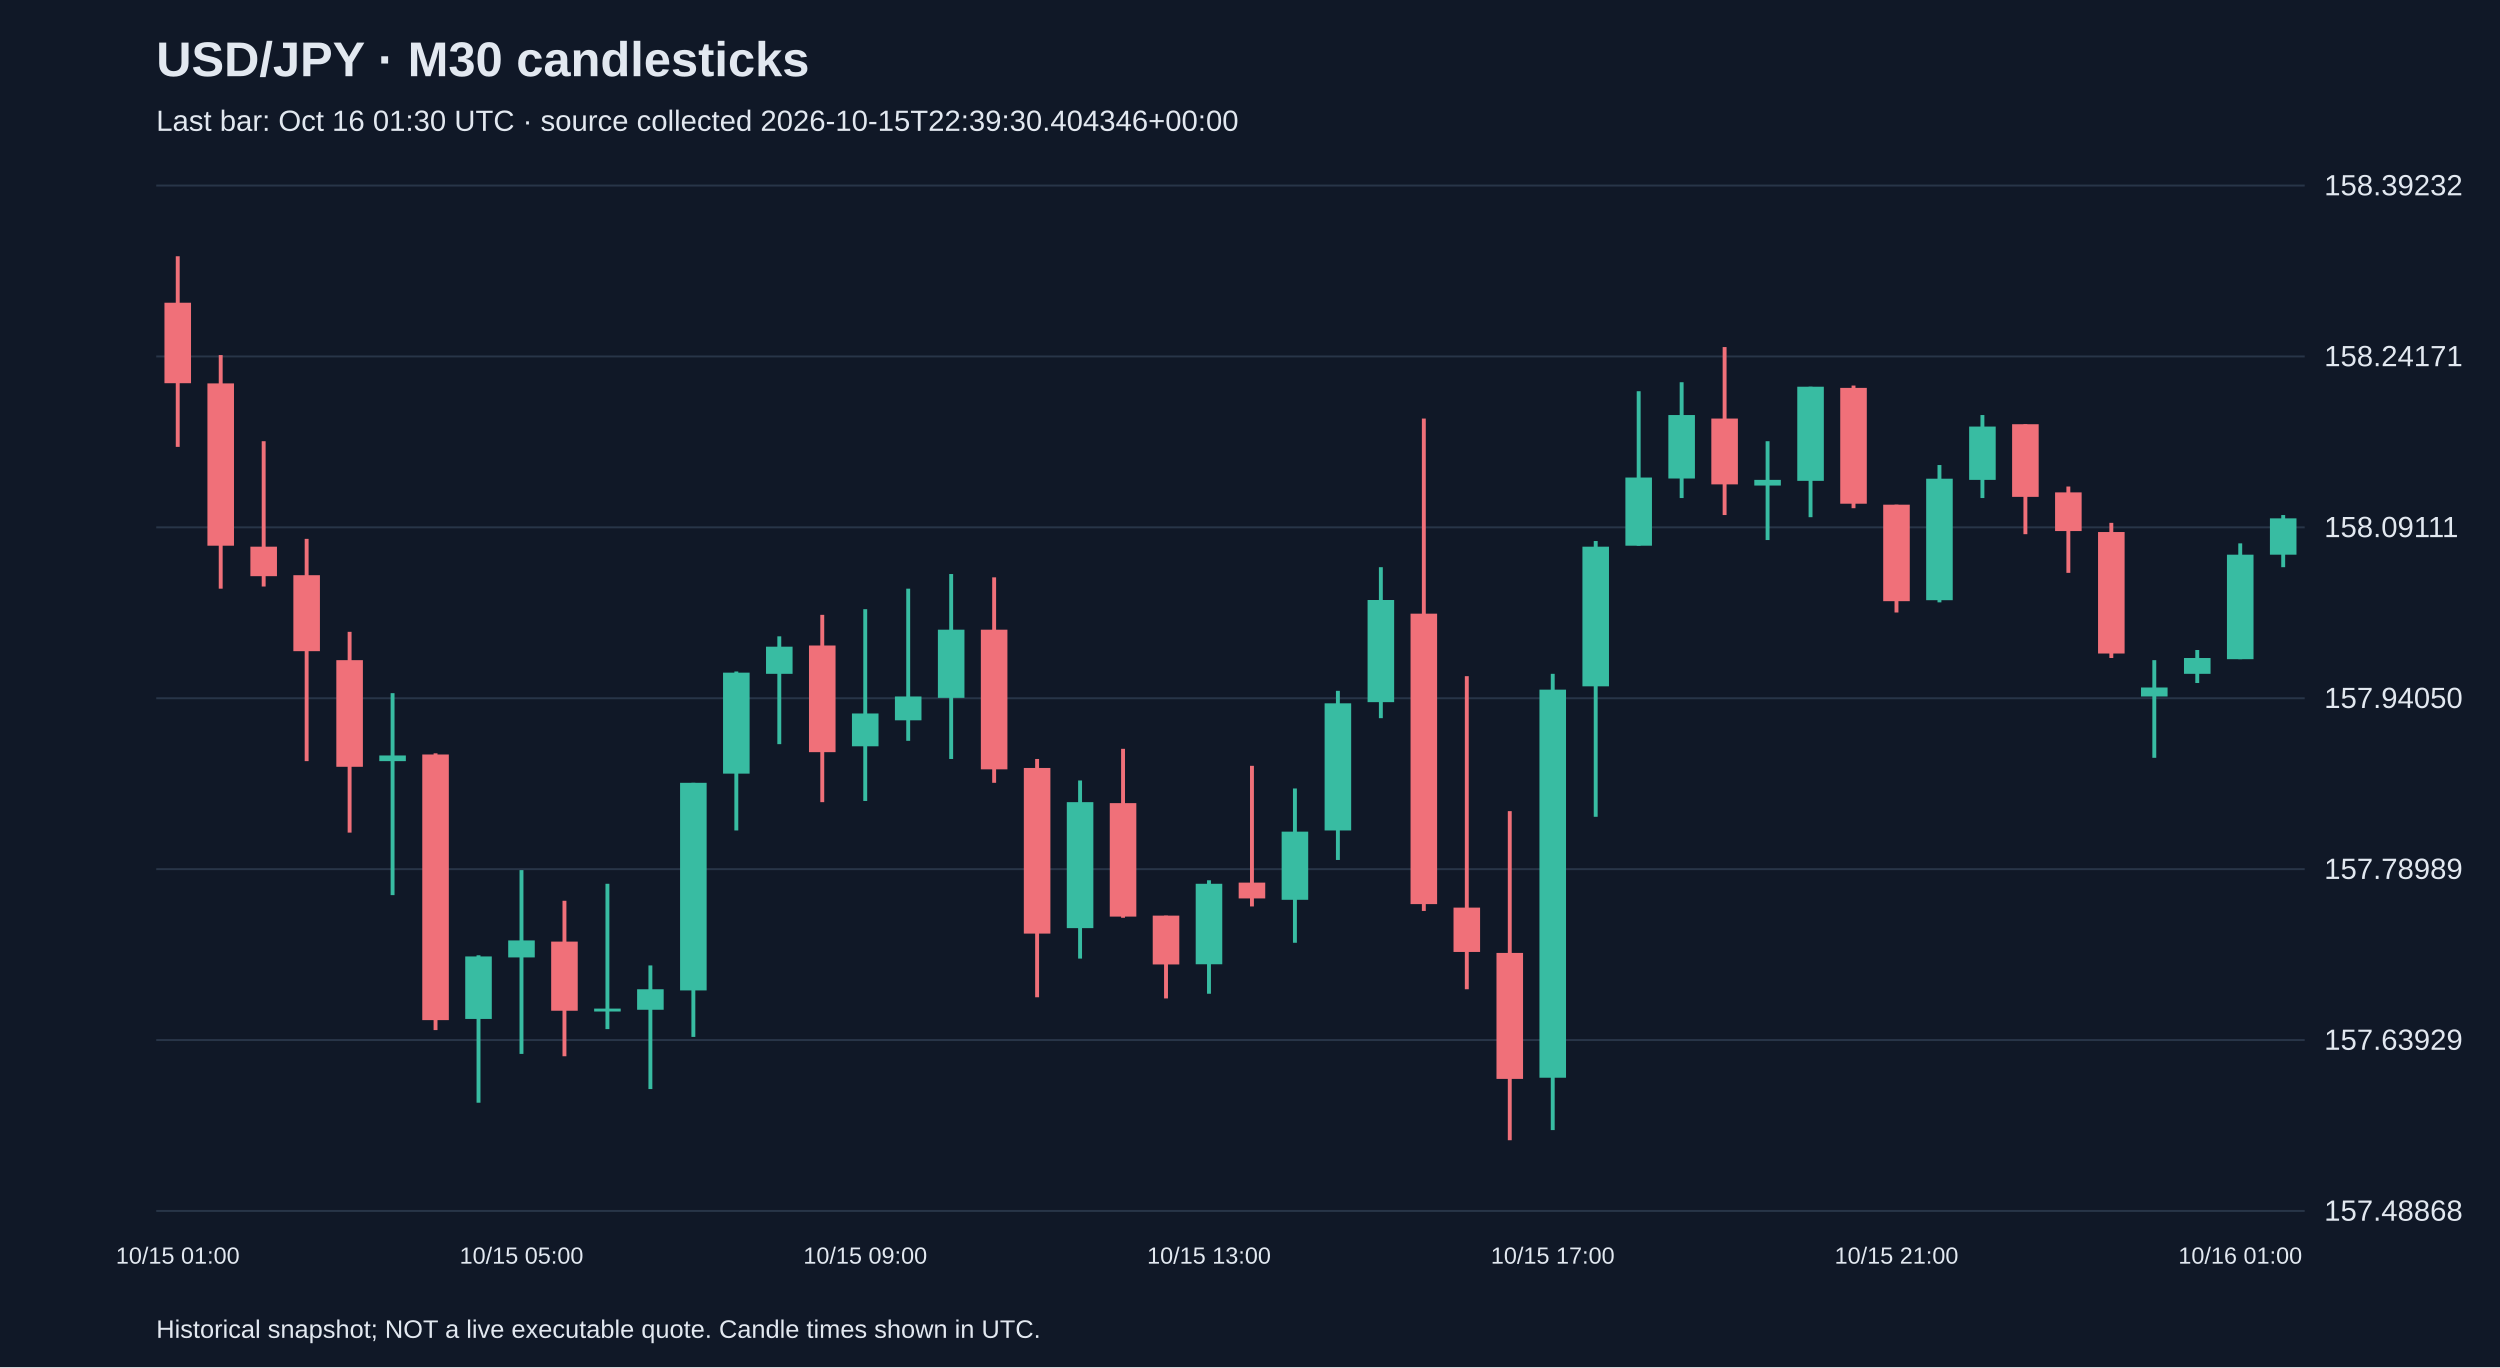
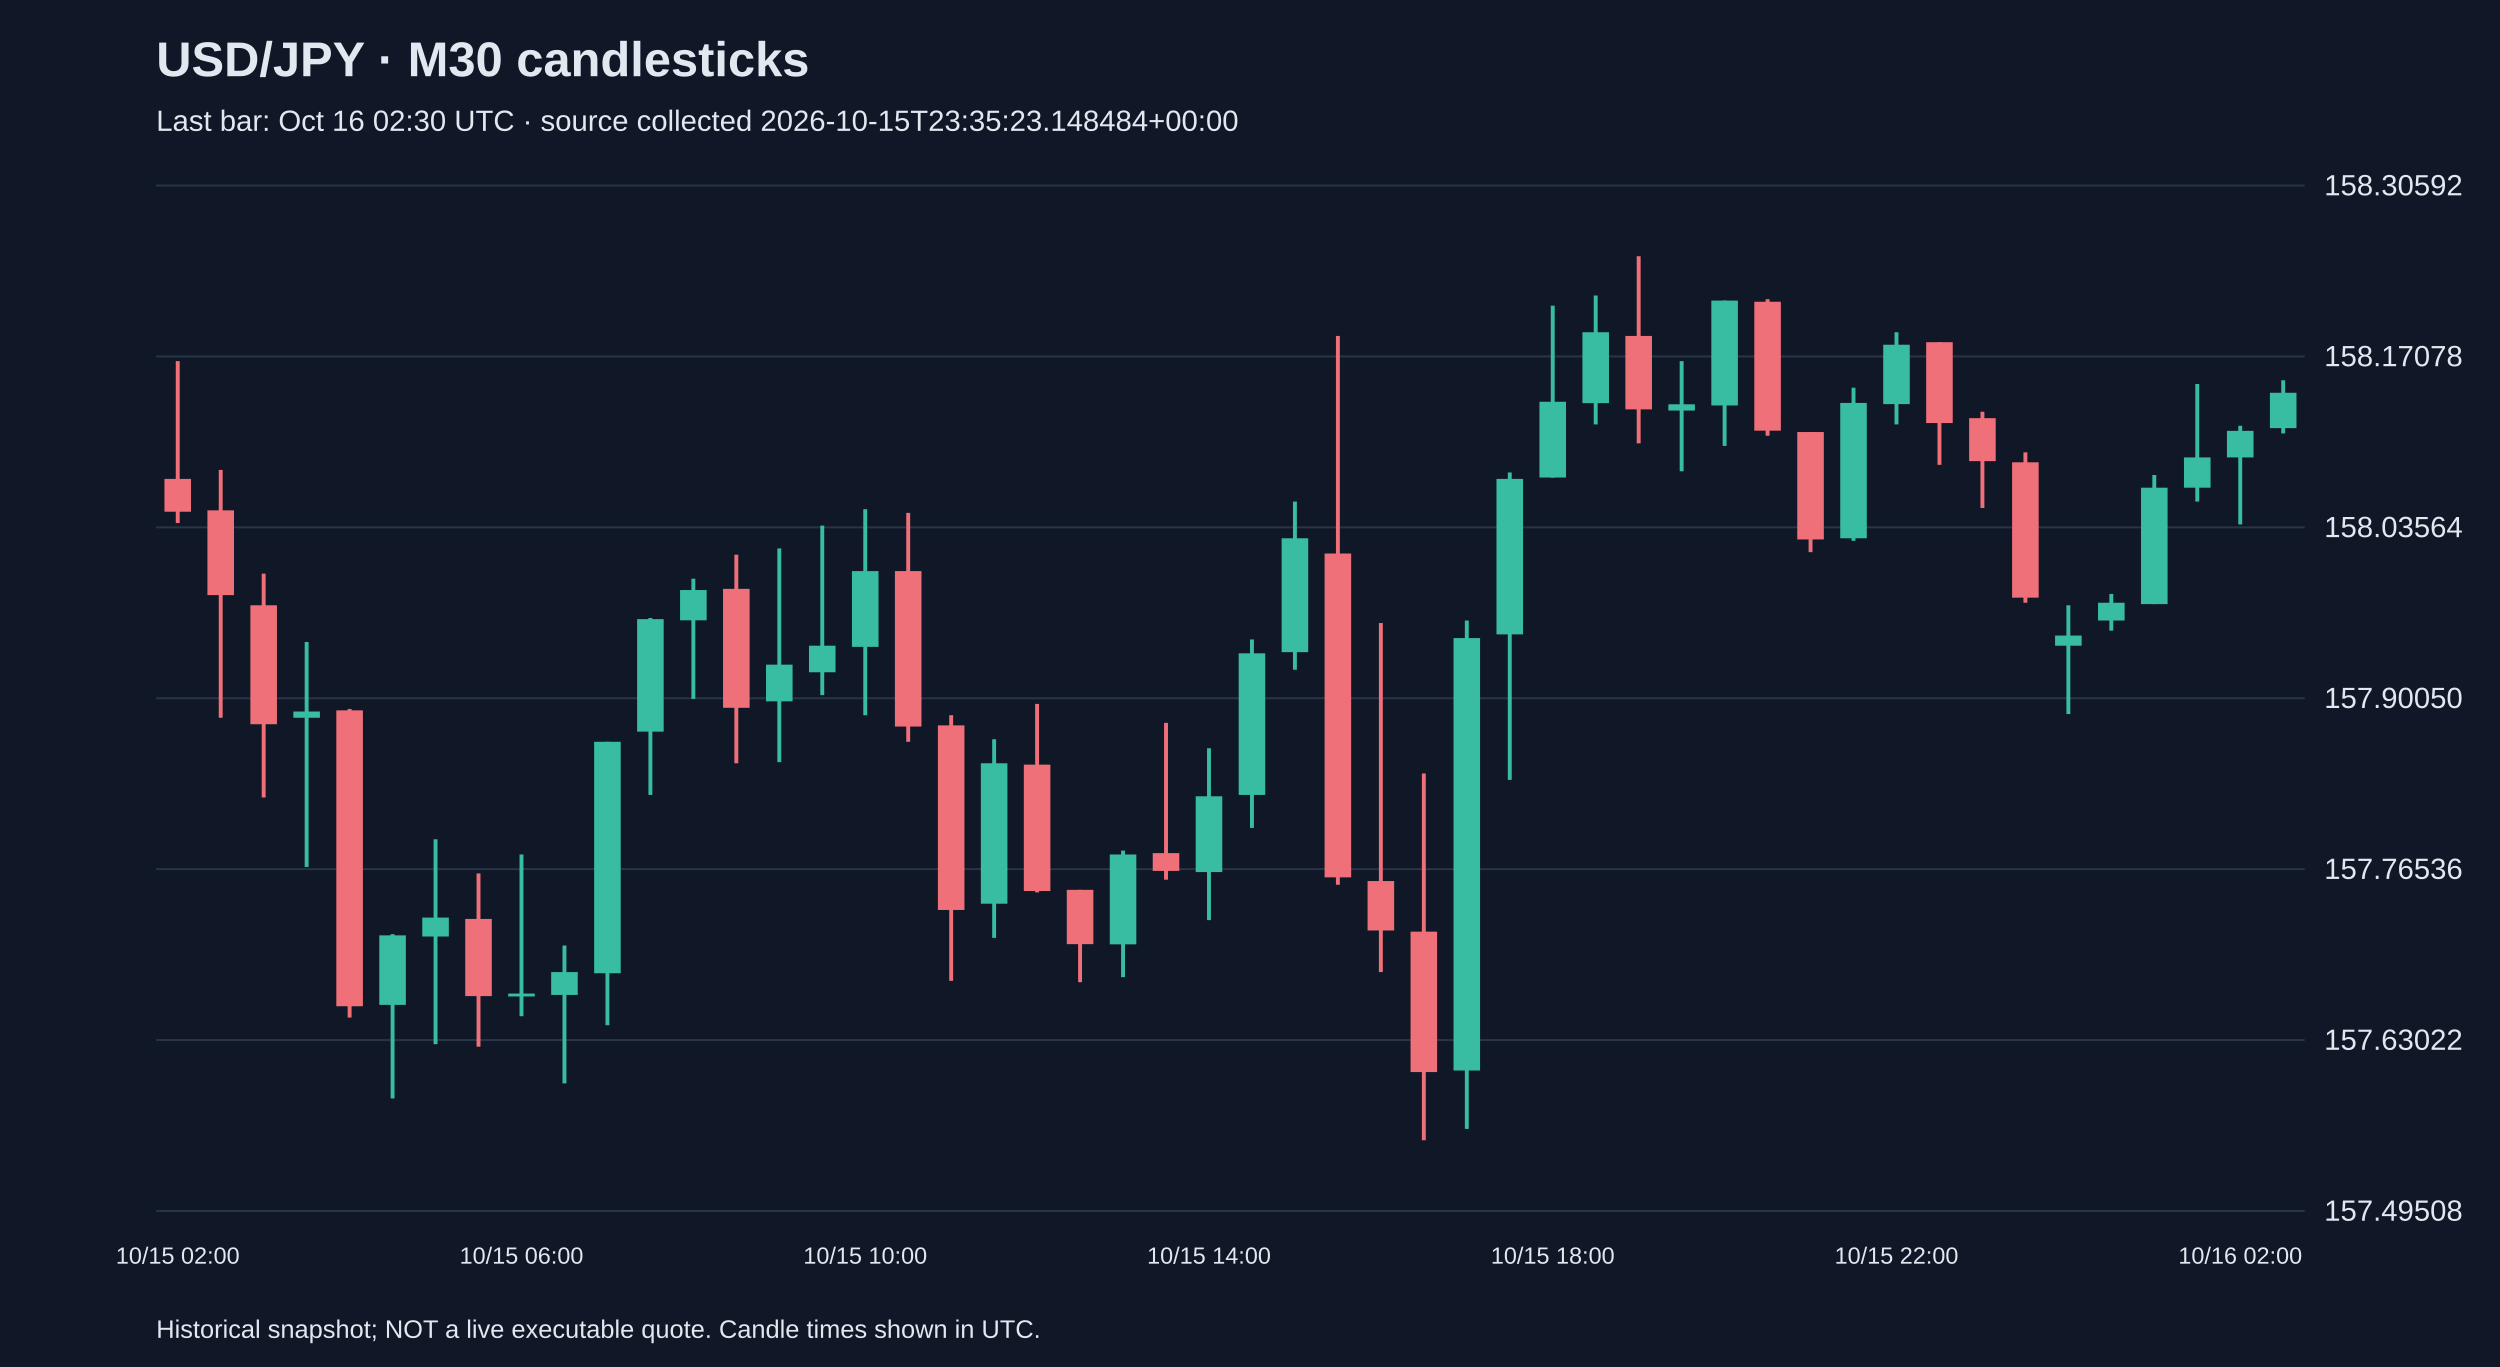
<svg xmlns="http://www.w3.org/2000/svg" viewBox="0 0 1280 700">
  <rect width="100%" height="100%" fill="#101827" />
  <style>text{font-family:Arial,sans-serif;fill:#e2e8f0}</style>
  <text x="80" y="39" font-size="25" font-weight="bold">USD/JPY · M30 candlesticks</text>
-   <text x="80" y="67" font-size="15" fill="#a6b1c5">Last bar: Oct 16 01:30 UTC · source collected 2026-10-15T22:39:30.404346+00:00</text>
+   <text x="80" y="67" font-size="15" fill="#a6b1c5">Last bar: Oct 16 02:30 UTC · source collected 2026-10-15T23:35:23.148484+00:00</text>
  <line x1="80" y1="620.0" x2="1180" y2="620.0" stroke="#283548" />
-   <text x="1190" y="625.0" font-size="15">157.48868</text>
+   <text x="1190" y="625.0" font-size="15">157.49508</text>
  <line x1="80" y1="532.5" x2="1180" y2="532.5" stroke="#283548" />
-   <text x="1190" y="537.5" font-size="15">157.63929</text>
+   <text x="1190" y="537.5" font-size="15">157.63022</text>
  <line x1="80" y1="445.0" x2="1180" y2="445.0" stroke="#283548" />
-   <text x="1190" y="450.0" font-size="15">157.78989</text>
+   <text x="1190" y="450.0" font-size="15">157.76536</text>
  <line x1="80" y1="357.5" x2="1180" y2="357.5" stroke="#283548" />
-   <text x="1190" y="362.5" font-size="15">157.94050</text>
+   <text x="1190" y="362.5" font-size="15">157.90050</text>
  <line x1="80" y1="270.0" x2="1180" y2="270.0" stroke="#283548" />
-   <text x="1190" y="275.0" font-size="15">158.09111</text>
+   <text x="1190" y="275.0" font-size="15">158.03564</text>
  <line x1="80" y1="182.5" x2="1180" y2="182.5" stroke="#283548" />
-   <text x="1190" y="187.5" font-size="15">158.24171</text>
+   <text x="1190" y="187.5" font-size="15">158.17078</text>
  <line x1="80" y1="95.0" x2="1180" y2="95.0" stroke="#283548" />
-   <text x="1190" y="100.0" font-size="15">158.39232</text>
-   <line x1="91.0" y1="131.2" x2="91.0" y2="228.8" stroke="#f07079" stroke-width="2" />
-   <rect x="84.2" y="155.0" width="13.6" height="41.2" fill="#f07079" />
-   <text x="91.0" y="647" text-anchor="middle" font-size="12">10/15 01:00</text>
-   <line x1="113.0" y1="181.8" x2="113.0" y2="301.4" stroke="#f07079" stroke-width="2" />
-   <rect x="106.2" y="196.3" width="13.6" height="83.1" fill="#f07079" />
-   <line x1="135.0" y1="225.9" x2="135.0" y2="300.3" stroke="#f07079" stroke-width="2" />
-   <rect x="128.2" y="279.9" width="13.6" height="15.1" fill="#f07079" />
-   <line x1="157.0" y1="275.9" x2="157.0" y2="389.7" stroke="#f07079" stroke-width="2" />
-   <rect x="150.2" y="294.5" width="13.6" height="38.9" fill="#f07079" />
-   <line x1="179.0" y1="323.5" x2="179.0" y2="426.3" stroke="#f07079" stroke-width="2" />
-   <rect x="172.2" y="338.0" width="13.6" height="54.6" fill="#f07079" />
-   <line x1="201.0" y1="354.9" x2="201.0" y2="458.3" stroke="#38bca2" stroke-width="2" />
-   <rect x="194.2" y="386.8" width="13.6" height="2.9" fill="#38bca2" />
-   <line x1="223.0" y1="385.7" x2="223.0" y2="527.4" stroke="#f07079" stroke-width="2" />
-   <rect x="216.2" y="386.3" width="13.6" height="136.0" fill="#f07079" />
-   <line x1="245.0" y1="489.1" x2="245.0" y2="564.6" stroke="#38bca2" stroke-width="2" />
-   <rect x="238.2" y="489.7" width="13.6" height="32.0" fill="#38bca2" />
-   <line x1="267.0" y1="445.5" x2="267.0" y2="539.6" stroke="#38bca2" stroke-width="2" />
-   <rect x="260.2" y="481.5" width="13.6" height="8.7" fill="#38bca2" />
-   <text x="267.0" y="647" text-anchor="middle" font-size="12">10/15 05:00</text>
-   <line x1="289.0" y1="461.2" x2="289.0" y2="540.8" stroke="#f07079" stroke-width="2" />
-   <rect x="282.2" y="482.1" width="13.6" height="35.4" fill="#f07079" />
-   <line x1="311.0" y1="452.5" x2="311.0" y2="526.9" stroke="#38bca2" stroke-width="2" />
-   <rect x="304.2" y="516.4" width="13.6" height="1.5" fill="#38bca2" />
-   <line x1="333.0" y1="494.3" x2="333.0" y2="557.6" stroke="#38bca2" stroke-width="2" />
-   <rect x="326.2" y="506.5" width="13.6" height="10.5" fill="#38bca2" />
-   <line x1="355.0" y1="400.8" x2="355.0" y2="530.9" stroke="#38bca2" stroke-width="2" />
-   <rect x="348.2" y="400.8" width="13.6" height="106.3" fill="#38bca2" />
-   <line x1="377.0" y1="343.8" x2="377.0" y2="425.2" stroke="#38bca2" stroke-width="2" />
-   <rect x="370.2" y="344.4" width="13.6" height="51.7" fill="#38bca2" />
-   <line x1="399.0" y1="325.8" x2="399.0" y2="381.0" stroke="#38bca2" stroke-width="2" />
-   <rect x="392.2" y="331.1" width="13.6" height="13.9" fill="#38bca2" />
-   <line x1="421.0" y1="314.8" x2="421.0" y2="410.7" stroke="#f07079" stroke-width="2" />
-   <rect x="414.2" y="330.5" width="13.6" height="54.6" fill="#f07079" />
-   <line x1="443.0" y1="311.9" x2="443.0" y2="410.1" stroke="#38bca2" stroke-width="2" />
-   <rect x="436.2" y="365.3" width="13.6" height="16.8" fill="#38bca2" />
-   <text x="443.0" y="647" text-anchor="middle" font-size="12">10/15 09:00</text>
-   <line x1="465.0" y1="301.4" x2="465.0" y2="379.3" stroke="#38bca2" stroke-width="2" />
-   <rect x="458.2" y="356.6" width="13.6" height="12.2" fill="#38bca2" />
-   <line x1="487.0" y1="293.9" x2="487.0" y2="388.6" stroke="#38bca2" stroke-width="2" />
-   <rect x="480.2" y="322.4" width="13.6" height="34.9" fill="#38bca2" />
-   <line x1="509.0" y1="295.6" x2="509.0" y2="400.8" stroke="#f07079" stroke-width="2" />
-   <rect x="502.2" y="322.4" width="13.6" height="71.5" fill="#f07079" />
-   <line x1="531.0" y1="388.6" x2="531.0" y2="510.6" stroke="#f07079" stroke-width="2" />
-   <rect x="524.2" y="393.2" width="13.6" height="84.8" fill="#f07079" />
-   <line x1="553.0" y1="399.6" x2="553.0" y2="490.8" stroke="#38bca2" stroke-width="2" />
-   <rect x="546.2" y="410.7" width="13.6" height="64.5" fill="#38bca2" />
-   <line x1="575.0" y1="383.4" x2="575.0" y2="469.9" stroke="#f07079" stroke-width="2" />
-   <rect x="568.2" y="411.2" width="13.6" height="58.1" fill="#f07079" />
-   <line x1="597.0" y1="468.8" x2="597.0" y2="511.2" stroke="#f07079" stroke-width="2" />
-   <rect x="590.2" y="468.8" width="13.6" height="25.0" fill="#f07079" />
-   <line x1="619.0" y1="450.7" x2="619.0" y2="508.8" stroke="#38bca2" stroke-width="2" />
-   <rect x="612.2" y="452.5" width="13.6" height="41.2" fill="#38bca2" />
-   <text x="619.0" y="647" text-anchor="middle" font-size="12">10/15 13:00</text>
-   <line x1="641.0" y1="392.1" x2="641.0" y2="464.1" stroke="#f07079" stroke-width="2" />
-   <rect x="634.2" y="451.9" width="13.6" height="8.1" fill="#f07079" />
-   <line x1="663.0" y1="403.7" x2="663.0" y2="482.7" stroke="#38bca2" stroke-width="2" />
-   <rect x="656.2" y="425.8" width="13.6" height="34.9" fill="#38bca2" />
-   <line x1="685.0" y1="353.7" x2="685.0" y2="440.3" stroke="#38bca2" stroke-width="2" />
-   <rect x="678.2" y="360.1" width="13.6" height="65.1" fill="#38bca2" />
-   <line x1="707.0" y1="290.4" x2="707.0" y2="367.7" stroke="#38bca2" stroke-width="2" />
-   <rect x="700.2" y="307.2" width="13.6" height="52.3" fill="#38bca2" />
-   <line x1="729.0" y1="214.3" x2="729.0" y2="466.4" stroke="#f07079" stroke-width="2" />
-   <rect x="722.2" y="314.2" width="13.6" height="148.7" fill="#f07079" />
-   <line x1="751.0" y1="346.2" x2="751.0" y2="506.5" stroke="#f07079" stroke-width="2" />
-   <rect x="744.2" y="464.7" width="13.6" height="22.7" fill="#f07079" />
-   <line x1="773.0" y1="415.3" x2="773.0" y2="583.8" stroke="#f07079" stroke-width="2" />
-   <rect x="766.2" y="487.9" width="13.6" height="64.5" fill="#f07079" />
-   <line x1="795.0" y1="345.0" x2="795.0" y2="578.6" stroke="#38bca2" stroke-width="2" />
-   <rect x="788.2" y="353.1" width="13.6" height="198.7" fill="#38bca2" />
-   <text x="795.0" y="647" text-anchor="middle" font-size="12">10/15 17:00</text>
-   <line x1="817.0" y1="277.0" x2="817.0" y2="418.2" stroke="#38bca2" stroke-width="2" />
-   <rect x="810.2" y="279.9" width="13.6" height="71.5" fill="#38bca2" />
-   <line x1="839.0" y1="200.3" x2="839.0" y2="279.4" stroke="#38bca2" stroke-width="2" />
-   <rect x="832.2" y="244.5" width="13.6" height="34.9" fill="#38bca2" />
-   <line x1="861.0" y1="195.7" x2="861.0" y2="255.0" stroke="#38bca2" stroke-width="2" />
-   <rect x="854.2" y="212.5" width="13.6" height="32.5" fill="#38bca2" />
-   <line x1="883.0" y1="177.7" x2="883.0" y2="263.7" stroke="#f07079" stroke-width="2" />
-   <rect x="876.2" y="214.3" width="13.6" height="33.7" fill="#f07079" />
-   <line x1="905.0" y1="225.9" x2="905.0" y2="276.5" stroke="#38bca2" stroke-width="2" />
-   <rect x="898.2" y="245.7" width="13.6" height="2.9" fill="#38bca2" />
-   <line x1="927.0" y1="198.0" x2="927.0" y2="264.8" stroke="#38bca2" stroke-width="2" />
-   <rect x="920.2" y="198.0" width="13.6" height="48.2" fill="#38bca2" />
-   <line x1="949.0" y1="197.4" x2="949.0" y2="260.2" stroke="#f07079" stroke-width="2" />
-   <rect x="942.2" y="198.6" width="13.6" height="59.3" fill="#f07079" />
-   <line x1="971.0" y1="258.4" x2="971.0" y2="313.6" stroke="#f07079" stroke-width="2" />
-   <rect x="964.2" y="258.4" width="13.6" height="49.4" fill="#f07079" />
-   <text x="971.0" y="647" text-anchor="middle" font-size="12">10/15 21:00</text>
-   <line x1="993.0" y1="238.1" x2="993.0" y2="308.4" stroke="#38bca2" stroke-width="2" />
-   <rect x="986.2" y="245.1" width="13.6" height="62.2" fill="#38bca2" />
-   <line x1="1015.0" y1="212.5" x2="1015.0" y2="255.0" stroke="#38bca2" stroke-width="2" />
-   <rect x="1008.2" y="218.4" width="13.6" height="27.3" fill="#38bca2" />
-   <line x1="1037.0" y1="217.2" x2="1037.0" y2="273.5" stroke="#f07079" stroke-width="2" />
-   <rect x="1030.2" y="217.2" width="13.6" height="37.2" fill="#f07079" />
-   <line x1="1059.0" y1="249.1" x2="1059.0" y2="293.3" stroke="#f07079" stroke-width="2" />
-   <rect x="1052.2" y="252.1" width="13.6" height="19.8" fill="#f07079" />
-   <line x1="1081.0" y1="267.7" x2="1081.0" y2="336.9" stroke="#f07079" stroke-width="2" />
-   <rect x="1074.2" y="272.4" width="13.6" height="62.2" fill="#f07079" />
-   <line x1="1103.0" y1="338.0" x2="1103.0" y2="388.0" stroke="#38bca2" stroke-width="2" />
-   <rect x="1096.2" y="352.0" width="13.6" height="4.6" fill="#38bca2" />
-   <line x1="1125.0" y1="332.8" x2="1125.0" y2="349.7" stroke="#38bca2" stroke-width="2" />
-   <rect x="1118.2" y="336.9" width="13.6" height="8.1" fill="#38bca2" />
-   <line x1="1147.0" y1="278.2" x2="1147.0" y2="337.5" stroke="#38bca2" stroke-width="2" />
-   <rect x="1140.2" y="284.0" width="13.6" height="53.5" fill="#38bca2" />
-   <text x="1147.0" y="647" text-anchor="middle" font-size="12">10/16 01:00</text>
-   <line x1="1169.0" y1="263.7" x2="1169.0" y2="290.4" stroke="#38bca2" stroke-width="2" />
-   <rect x="1162.2" y="265.4" width="13.6" height="18.6" fill="#38bca2" />
+   <text x="1190" y="100.0" font-size="15">158.30592</text>
+   <line x1="91.0" y1="184.9" x2="91.0" y2="267.8" stroke="#f07079" stroke-width="2" />
+   <rect x="84.2" y="245.2" width="13.6" height="16.8" fill="#f07079" />
+   <text x="91.0" y="647" text-anchor="middle" font-size="12">10/15 02:00</text>
+   <line x1="113.0" y1="240.6" x2="113.0" y2="367.5" stroke="#f07079" stroke-width="2" />
+   <rect x="106.2" y="261.3" width="13.6" height="43.4" fill="#f07079" />
+   <line x1="135.0" y1="293.7" x2="135.0" y2="408.3" stroke="#f07079" stroke-width="2" />
+   <rect x="128.2" y="309.9" width="13.6" height="60.9" fill="#f07079" />
+   <line x1="157.0" y1="328.7" x2="157.0" y2="443.9" stroke="#38bca2" stroke-width="2" />
+   <rect x="150.2" y="364.3" width="13.6" height="3.2" fill="#38bca2" />
+   <line x1="179.0" y1="363.0" x2="179.0" y2="521.0" stroke="#f07079" stroke-width="2" />
+   <rect x="172.2" y="363.7" width="13.6" height="151.5" fill="#f07079" />
+   <line x1="201.0" y1="478.3" x2="201.0" y2="562.4" stroke="#38bca2" stroke-width="2" />
+   <rect x="194.2" y="478.9" width="13.6" height="35.6" fill="#38bca2" />
+   <line x1="223.0" y1="429.7" x2="223.0" y2="534.6" stroke="#38bca2" stroke-width="2" />
+   <rect x="216.2" y="469.8" width="13.6" height="9.7" fill="#38bca2" />
+   <line x1="245.0" y1="447.2" x2="245.0" y2="535.9" stroke="#f07079" stroke-width="2" />
+   <rect x="238.2" y="470.5" width="13.6" height="39.5" fill="#f07079" />
+   <line x1="267.0" y1="437.5" x2="267.0" y2="520.3" stroke="#38bca2" stroke-width="2" />
+   <rect x="260.2" y="508.7" width="13.6" height="1.5" fill="#38bca2" />
+   <text x="267.0" y="647" text-anchor="middle" font-size="12">10/15 06:00</text>
+   <line x1="289.0" y1="484.1" x2="289.0" y2="554.7" stroke="#38bca2" stroke-width="2" />
+   <rect x="282.2" y="497.7" width="13.6" height="11.7" fill="#38bca2" />
+   <line x1="311.0" y1="379.8" x2="311.0" y2="524.9" stroke="#38bca2" stroke-width="2" />
+   <rect x="304.2" y="379.8" width="13.6" height="118.5" fill="#38bca2" />
+   <line x1="333.0" y1="316.4" x2="333.0" y2="407.0" stroke="#38bca2" stroke-width="2" />
+   <rect x="326.2" y="317.0" width="13.6" height="57.6" fill="#38bca2" />
+   <line x1="355.0" y1="296.3" x2="355.0" y2="357.8" stroke="#38bca2" stroke-width="2" />
+   <rect x="348.2" y="302.1" width="13.6" height="15.5" fill="#38bca2" />
+   <line x1="377.0" y1="284.0" x2="377.0" y2="390.8" stroke="#f07079" stroke-width="2" />
+   <rect x="370.2" y="301.5" width="13.6" height="60.9" fill="#f07079" />
+   <line x1="399.0" y1="280.8" x2="399.0" y2="390.2" stroke="#38bca2" stroke-width="2" />
+   <rect x="392.2" y="340.3" width="13.6" height="18.8" fill="#38bca2" />
+   <line x1="421.0" y1="269.1" x2="421.0" y2="355.9" stroke="#38bca2" stroke-width="2" />
+   <rect x="414.2" y="330.6" width="13.6" height="13.6" fill="#38bca2" />
+   <line x1="443.0" y1="260.7" x2="443.0" y2="366.2" stroke="#38bca2" stroke-width="2" />
+   <rect x="436.2" y="292.4" width="13.6" height="38.8" fill="#38bca2" />
+   <text x="443.0" y="647" text-anchor="middle" font-size="12">10/15 10:00</text>
+   <line x1="465.0" y1="262.6" x2="465.0" y2="379.8" stroke="#f07079" stroke-width="2" />
+   <rect x="458.2" y="292.4" width="13.6" height="79.6" fill="#f07079" />
+   <line x1="487.0" y1="366.2" x2="487.0" y2="502.2" stroke="#f07079" stroke-width="2" />
+   <rect x="480.2" y="371.4" width="13.6" height="94.5" fill="#f07079" />
+   <line x1="509.0" y1="378.5" x2="509.0" y2="480.2" stroke="#38bca2" stroke-width="2" />
+   <rect x="502.2" y="390.8" width="13.6" height="71.9" fill="#38bca2" />
+   <line x1="531.0" y1="360.4" x2="531.0" y2="456.9" stroke="#f07079" stroke-width="2" />
+   <rect x="524.2" y="391.5" width="13.6" height="64.7" fill="#f07079" />
+   <line x1="553.0" y1="455.6" x2="553.0" y2="502.9" stroke="#f07079" stroke-width="2" />
+   <rect x="546.2" y="455.6" width="13.6" height="27.8" fill="#f07079" />
+   <line x1="575.0" y1="435.5" x2="575.0" y2="500.3" stroke="#38bca2" stroke-width="2" />
+   <rect x="568.2" y="437.5" width="13.6" height="46.0" fill="#38bca2" />
+   <line x1="597.0" y1="370.1" x2="597.0" y2="450.4" stroke="#f07079" stroke-width="2" />
+   <rect x="590.2" y="436.8" width="13.6" height="9.1" fill="#f07079" />
+   <line x1="619.0" y1="383.1" x2="619.0" y2="471.1" stroke="#38bca2" stroke-width="2" />
+   <rect x="612.2" y="407.7" width="13.6" height="38.8" fill="#38bca2" />
+   <text x="619.0" y="647" text-anchor="middle" font-size="12">10/15 14:00</text>
+   <line x1="641.0" y1="327.4" x2="641.0" y2="423.9" stroke="#38bca2" stroke-width="2" />
+   <rect x="634.2" y="334.5" width="13.6" height="72.5" fill="#38bca2" />
+   <line x1="663.0" y1="256.8" x2="663.0" y2="342.9" stroke="#38bca2" stroke-width="2" />
+   <rect x="656.2" y="275.6" width="13.6" height="58.3" fill="#38bca2" />
+   <line x1="685.0" y1="172.0" x2="685.0" y2="453.0" stroke="#f07079" stroke-width="2" />
+   <rect x="678.2" y="283.4" width="13.6" height="165.8" fill="#f07079" />
+   <line x1="707.0" y1="319.0" x2="707.0" y2="497.7" stroke="#f07079" stroke-width="2" />
+   <rect x="700.2" y="451.1" width="13.6" height="25.3" fill="#f07079" />
+   <line x1="729.0" y1="396.0" x2="729.0" y2="583.8" stroke="#f07079" stroke-width="2" />
+   <rect x="722.2" y="477.0" width="13.6" height="71.9" fill="#f07079" />
+   <line x1="751.0" y1="317.7" x2="751.0" y2="578.0" stroke="#38bca2" stroke-width="2" />
+   <rect x="744.2" y="326.7" width="13.6" height="221.4" fill="#38bca2" />
+   <line x1="773.0" y1="241.9" x2="773.0" y2="399.3" stroke="#38bca2" stroke-width="2" />
+   <rect x="766.2" y="245.2" width="13.6" height="79.6" fill="#38bca2" />
+   <line x1="795.0" y1="156.5" x2="795.0" y2="244.5" stroke="#38bca2" stroke-width="2" />
+   <rect x="788.2" y="205.7" width="13.6" height="38.8" fill="#38bca2" />
+   <text x="795.0" y="647" text-anchor="middle" font-size="12">10/15 18:00</text>
+   <line x1="817.0" y1="151.3" x2="817.0" y2="217.3" stroke="#38bca2" stroke-width="2" />
+   <rect x="810.2" y="170.1" width="13.6" height="36.3" fill="#38bca2" />
+   <line x1="839.0" y1="131.2" x2="839.0" y2="227.0" stroke="#f07079" stroke-width="2" />
+   <rect x="832.2" y="172.0" width="13.6" height="37.6" fill="#f07079" />
+   <line x1="861.0" y1="184.9" x2="861.0" y2="241.3" stroke="#38bca2" stroke-width="2" />
+   <rect x="854.2" y="207.0" width="13.6" height="3.2" fill="#38bca2" />
+   <line x1="883.0" y1="153.9" x2="883.0" y2="228.3" stroke="#38bca2" stroke-width="2" />
+   <rect x="876.2" y="153.9" width="13.6" height="53.7" fill="#38bca2" />
+   <line x1="905.0" y1="153.2" x2="905.0" y2="223.1" stroke="#f07079" stroke-width="2" />
+   <rect x="898.2" y="154.5" width="13.6" height="66.0" fill="#f07079" />
+   <line x1="927.0" y1="221.2" x2="927.0" y2="282.7" stroke="#f07079" stroke-width="2" />
+   <rect x="920.2" y="221.2" width="13.6" height="55.0" fill="#f07079" />
+   <line x1="949.0" y1="198.5" x2="949.0" y2="276.9" stroke="#38bca2" stroke-width="2" />
+   <rect x="942.2" y="206.3" width="13.6" height="69.3" fill="#38bca2" />
+   <line x1="971.0" y1="170.1" x2="971.0" y2="217.3" stroke="#38bca2" stroke-width="2" />
+   <rect x="964.2" y="176.5" width="13.6" height="30.4" fill="#38bca2" />
+   <text x="971.0" y="647" text-anchor="middle" font-size="12">10/15 22:00</text>
+   <line x1="993.0" y1="175.2" x2="993.0" y2="238.0" stroke="#f07079" stroke-width="2" />
+   <rect x="986.2" y="175.2" width="13.6" height="41.4" fill="#f07079" />
+   <line x1="1015.0" y1="210.8" x2="1015.0" y2="260.1" stroke="#f07079" stroke-width="2" />
+   <rect x="1008.2" y="214.1" width="13.6" height="22.0" fill="#f07079" />
+   <line x1="1037.0" y1="231.6" x2="1037.0" y2="308.6" stroke="#f07079" stroke-width="2" />
+   <rect x="1030.2" y="236.7" width="13.6" height="69.3" fill="#f07079" />
+   <line x1="1059.0" y1="309.9" x2="1059.0" y2="365.6" stroke="#38bca2" stroke-width="2" />
+   <rect x="1052.2" y="325.4" width="13.6" height="5.2" fill="#38bca2" />
+   <line x1="1081.0" y1="304.1" x2="1081.0" y2="322.9" stroke="#38bca2" stroke-width="2" />
+   <rect x="1074.2" y="308.6" width="13.6" height="9.1" fill="#38bca2" />
+   <line x1="1103.0" y1="243.2" x2="1103.0" y2="309.3" stroke="#38bca2" stroke-width="2" />
+   <rect x="1096.2" y="249.7" width="13.6" height="59.6" fill="#38bca2" />
+   <line x1="1125.0" y1="196.6" x2="1125.0" y2="256.8" stroke="#38bca2" stroke-width="2" />
+   <rect x="1118.2" y="234.2" width="13.6" height="15.5" fill="#38bca2" />
+   <line x1="1147.0" y1="218.0" x2="1147.0" y2="268.5" stroke="#38bca2" stroke-width="2" />
+   <rect x="1140.2" y="220.6" width="13.6" height="13.6" fill="#38bca2" />
+   <text x="1147.0" y="647" text-anchor="middle" font-size="12">10/16 02:00</text>
+   <line x1="1169.0" y1="194.7" x2="1169.0" y2="221.9" stroke="#38bca2" stroke-width="2" />
+   <rect x="1162.2" y="201.1" width="13.6" height="18.1" fill="#38bca2" />
  <text x="80" y="685" font-size="13">Historical snapshot; NOT a live executable quote. Candle times shown in UTC.</text>
</svg>
